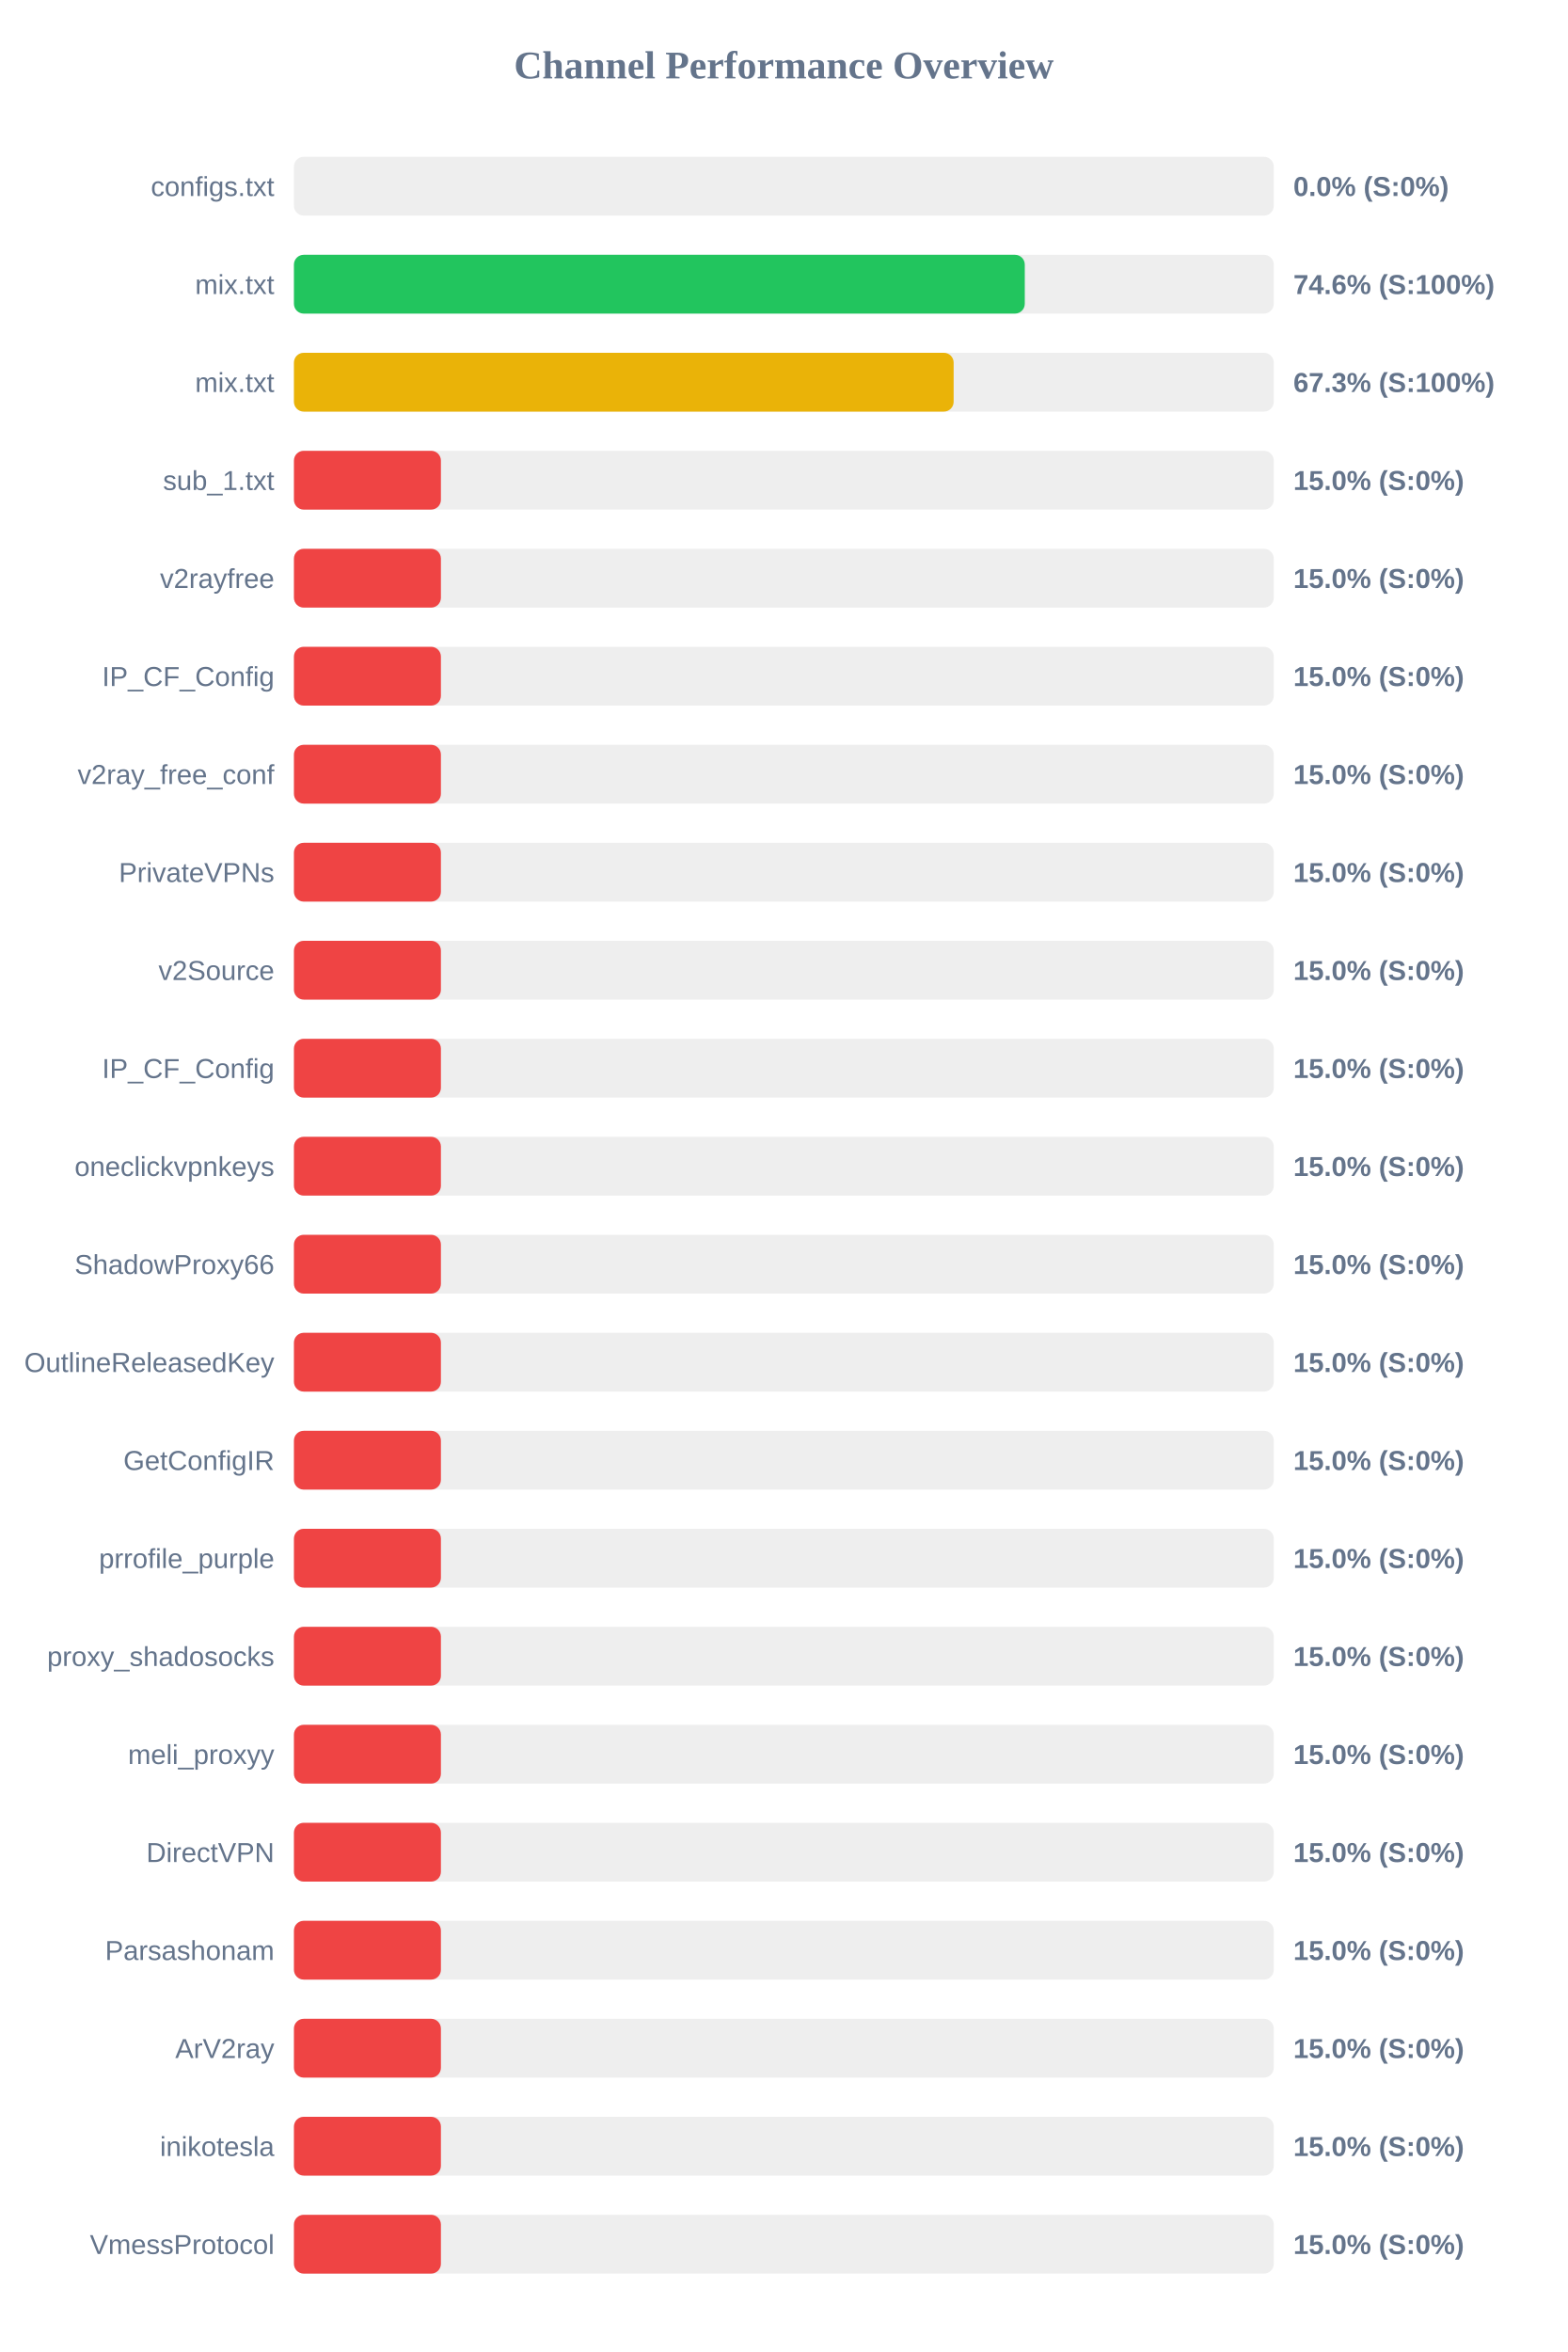
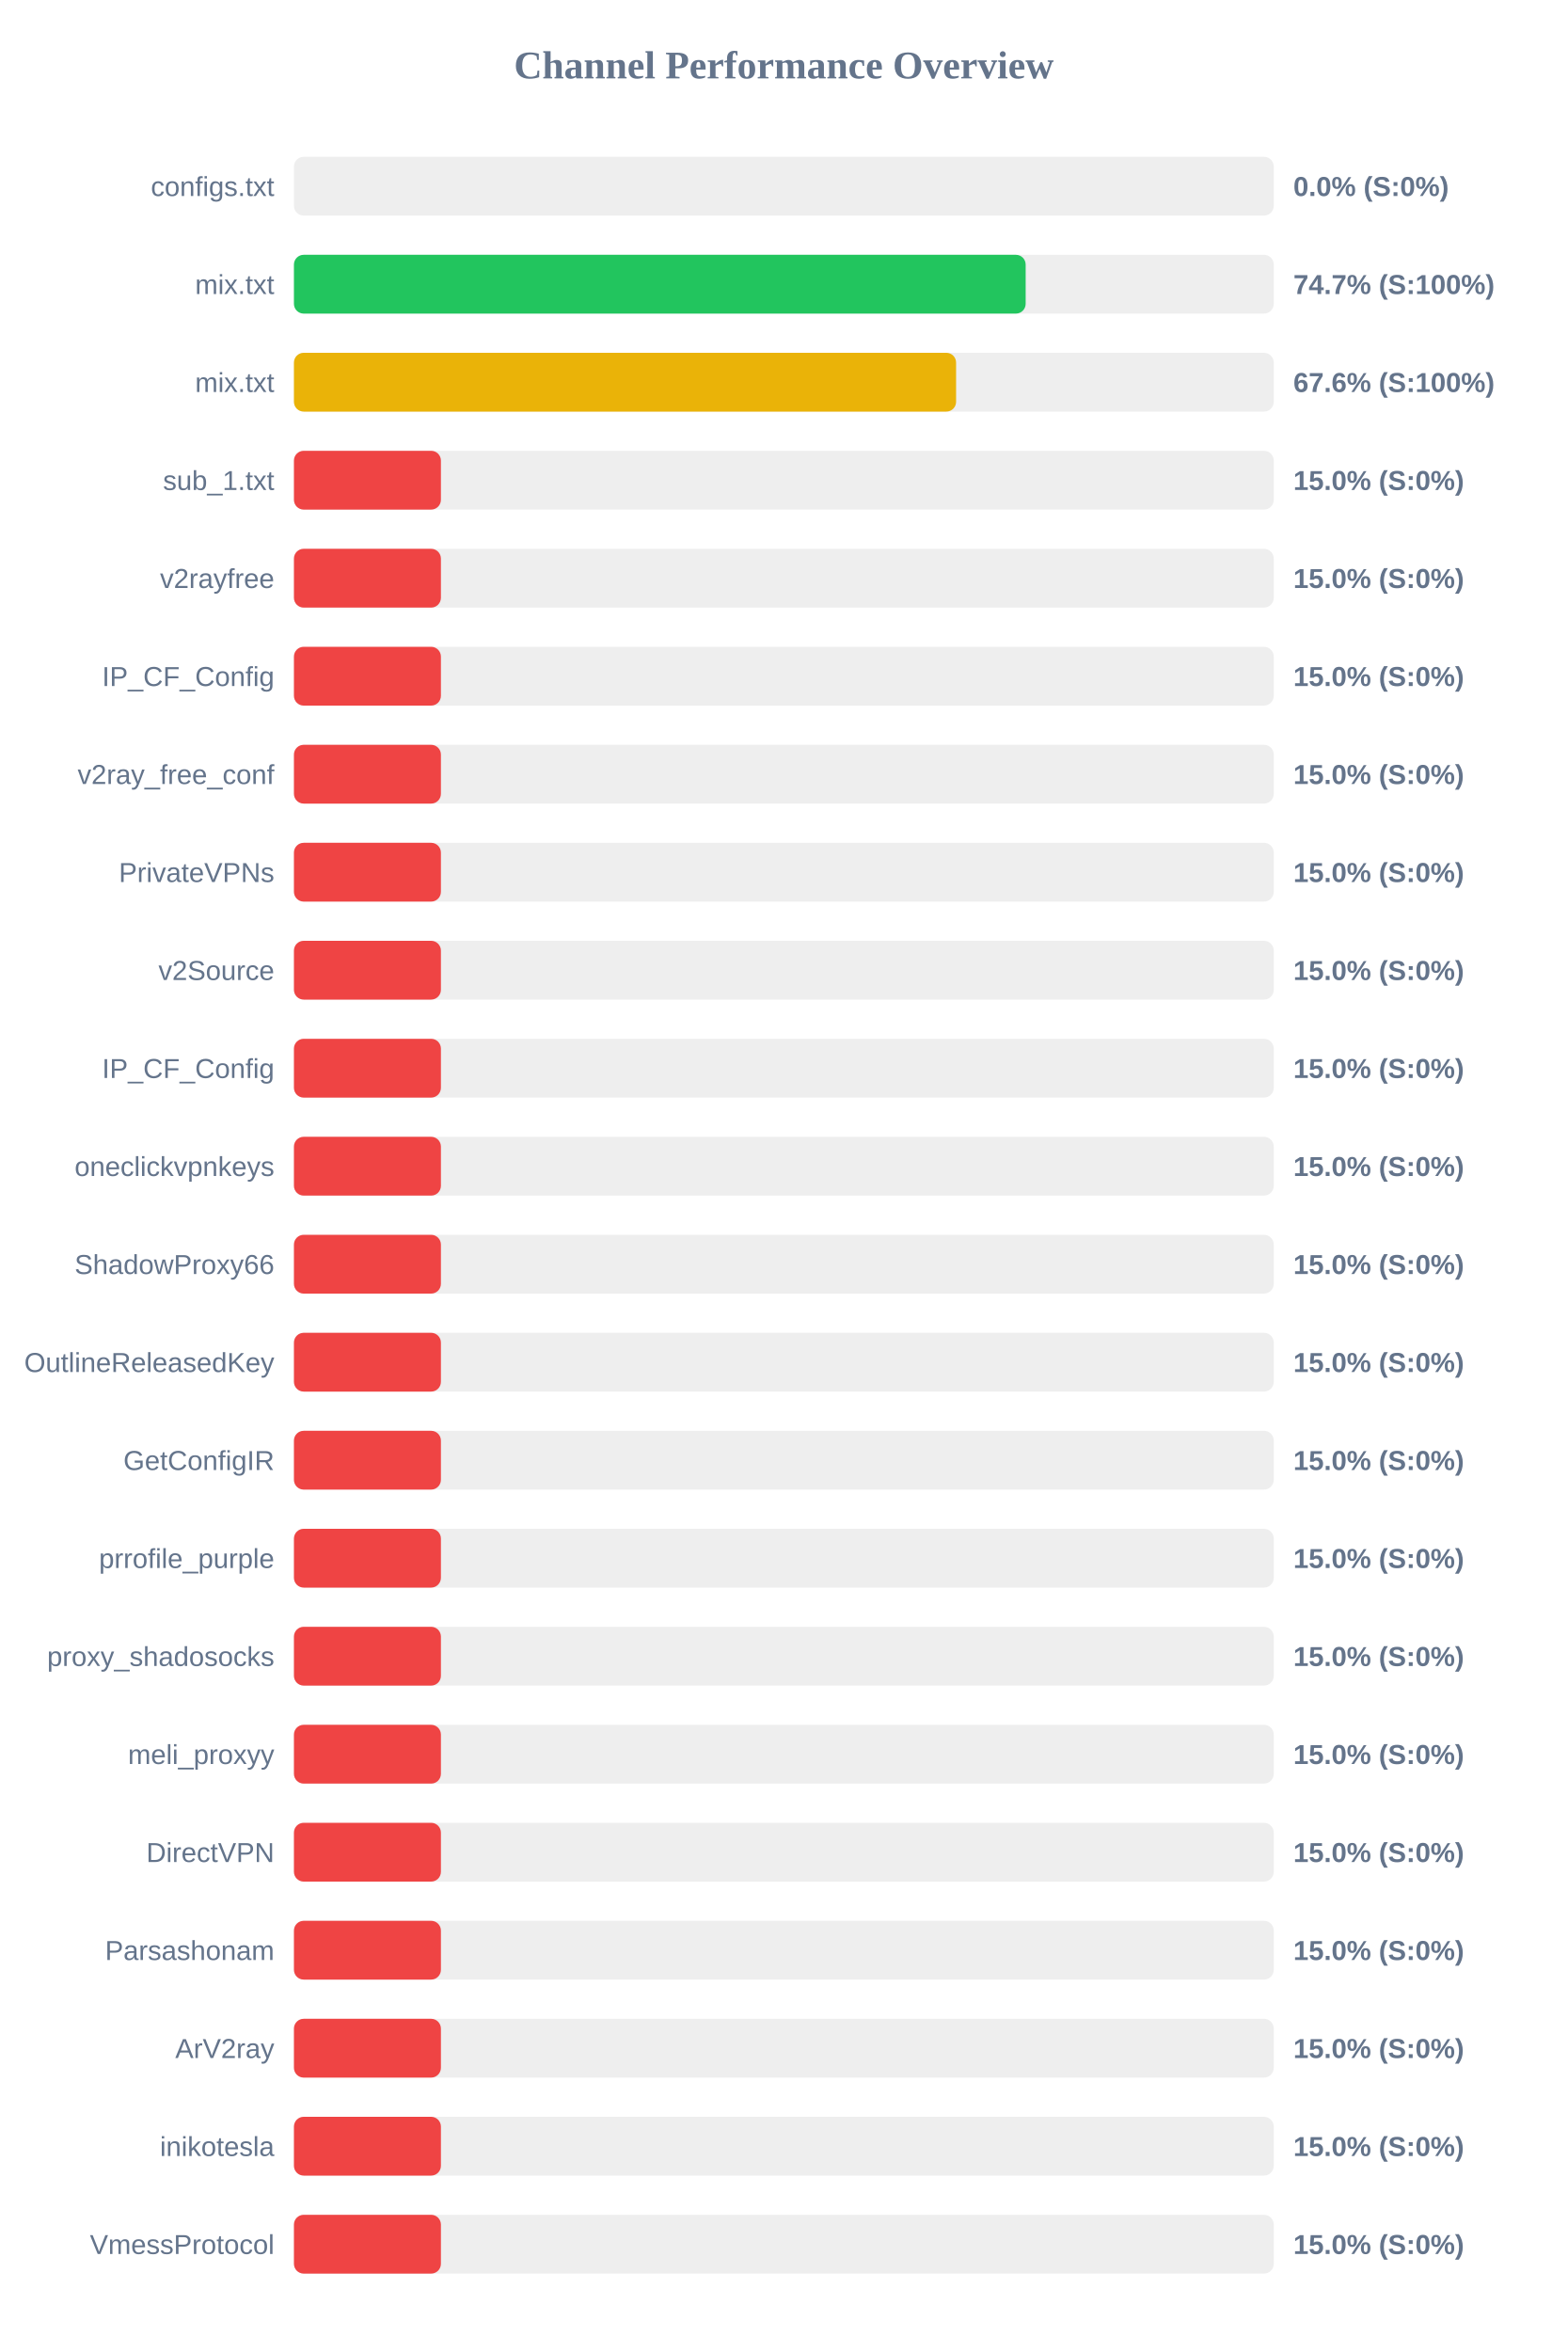
<svg xmlns="http://www.w3.org/2000/svg" width="800" height="1200" version="1.1">
  <style>
        .row { font: 14px Arial; fill: #64748b; }
        .score { font: bold 14px Arial; fill: #64748b; }
    </style>
  <text x="400" y="40" text-anchor="middle" font-size="20px" font-weight="bold" fill="#64748b">Channel Performance Overview</text>
  <rect x="150" y="80" width="500" height="30" fill="#eee" rx="5" />
  <rect x="150" y="80" width="0.0" height="30" fill="#ef4444" rx="5" />
  <text x="140" y="100" text-anchor="end" class="row">configs.txt</text>
  <text x="660" y="100" text-anchor="start" class="score">0.0% (S:0%)</text>
  <rect x="150" y="130" width="500" height="30" fill="#eee" rx="5" />
-   <rect x="150" y="130" width="372.95" height="30" fill="#22c55e" rx="5" />
+   <rect x="150" y="130" width="373.4" height="30" fill="#22c55e" rx="5" />
  <text x="140" y="150" text-anchor="end" class="row">mix.txt</text>
-   <text x="660" y="150" text-anchor="start" class="score">74.6% (S:100%)</text>
+   <text x="660" y="150" text-anchor="start" class="score">74.7% (S:100%)</text>
  <rect x="150" y="180" width="500" height="30" fill="#eee" rx="5" />
-   <rect x="150" y="180" width="336.65" height="30" fill="#eab308" rx="5" />
+   <rect x="150" y="180" width="337.9" height="30" fill="#eab308" rx="5" />
  <text x="140" y="200" text-anchor="end" class="row">mix.txt</text>
-   <text x="660" y="200" text-anchor="start" class="score">67.3% (S:100%)</text>
+   <text x="660" y="200" text-anchor="start" class="score">67.6% (S:100%)</text>
  <rect x="150" y="230" width="500" height="30" fill="#eee" rx="5" />
  <rect x="150" y="230" width="75.0" height="30" fill="#ef4444" rx="5" />
  <text x="140" y="250" text-anchor="end" class="row">sub_1.txt</text>
  <text x="660" y="250" text-anchor="start" class="score">15.0% (S:0%)</text>
  <rect x="150" y="280" width="500" height="30" fill="#eee" rx="5" />
  <rect x="150" y="280" width="75.0" height="30" fill="#ef4444" rx="5" />
  <text x="140" y="300" text-anchor="end" class="row">v2rayfree</text>
  <text x="660" y="300" text-anchor="start" class="score">15.0% (S:0%)</text>
  <rect x="150" y="330" width="500" height="30" fill="#eee" rx="5" />
  <rect x="150" y="330" width="75.0" height="30" fill="#ef4444" rx="5" />
  <text x="140" y="350" text-anchor="end" class="row">IP_CF_Config</text>
  <text x="660" y="350" text-anchor="start" class="score">15.0% (S:0%)</text>
  <rect x="150" y="380" width="500" height="30" fill="#eee" rx="5" />
  <rect x="150" y="380" width="75.0" height="30" fill="#ef4444" rx="5" />
  <text x="140" y="400" text-anchor="end" class="row">v2ray_free_conf</text>
  <text x="660" y="400" text-anchor="start" class="score">15.0% (S:0%)</text>
  <rect x="150" y="430" width="500" height="30" fill="#eee" rx="5" />
  <rect x="150" y="430" width="75.0" height="30" fill="#ef4444" rx="5" />
  <text x="140" y="450" text-anchor="end" class="row">PrivateVPNs</text>
  <text x="660" y="450" text-anchor="start" class="score">15.0% (S:0%)</text>
  <rect x="150" y="480" width="500" height="30" fill="#eee" rx="5" />
  <rect x="150" y="480" width="75.0" height="30" fill="#ef4444" rx="5" />
  <text x="140" y="500" text-anchor="end" class="row">v2Source</text>
  <text x="660" y="500" text-anchor="start" class="score">15.0% (S:0%)</text>
  <rect x="150" y="530" width="500" height="30" fill="#eee" rx="5" />
  <rect x="150" y="530" width="75.0" height="30" fill="#ef4444" rx="5" />
  <text x="140" y="550" text-anchor="end" class="row">IP_CF_Config</text>
  <text x="660" y="550" text-anchor="start" class="score">15.0% (S:0%)</text>
  <rect x="150" y="580" width="500" height="30" fill="#eee" rx="5" />
  <rect x="150" y="580" width="75.0" height="30" fill="#ef4444" rx="5" />
  <text x="140" y="600" text-anchor="end" class="row">oneclickvpnkeys</text>
  <text x="660" y="600" text-anchor="start" class="score">15.0% (S:0%)</text>
  <rect x="150" y="630" width="500" height="30" fill="#eee" rx="5" />
  <rect x="150" y="630" width="75.0" height="30" fill="#ef4444" rx="5" />
  <text x="140" y="650" text-anchor="end" class="row">ShadowProxy66</text>
  <text x="660" y="650" text-anchor="start" class="score">15.0% (S:0%)</text>
  <rect x="150" y="680" width="500" height="30" fill="#eee" rx="5" />
  <rect x="150" y="680" width="75.0" height="30" fill="#ef4444" rx="5" />
  <text x="140" y="700" text-anchor="end" class="row">OutlineReleasedKey</text>
  <text x="660" y="700" text-anchor="start" class="score">15.0% (S:0%)</text>
  <rect x="150" y="730" width="500" height="30" fill="#eee" rx="5" />
  <rect x="150" y="730" width="75.0" height="30" fill="#ef4444" rx="5" />
  <text x="140" y="750" text-anchor="end" class="row">GetConfigIR</text>
  <text x="660" y="750" text-anchor="start" class="score">15.0% (S:0%)</text>
  <rect x="150" y="780" width="500" height="30" fill="#eee" rx="5" />
  <rect x="150" y="780" width="75.0" height="30" fill="#ef4444" rx="5" />
  <text x="140" y="800" text-anchor="end" class="row">prrofile_purple</text>
  <text x="660" y="800" text-anchor="start" class="score">15.0% (S:0%)</text>
  <rect x="150" y="830" width="500" height="30" fill="#eee" rx="5" />
  <rect x="150" y="830" width="75.0" height="30" fill="#ef4444" rx="5" />
  <text x="140" y="850" text-anchor="end" class="row">proxy_shadosocks</text>
  <text x="660" y="850" text-anchor="start" class="score">15.0% (S:0%)</text>
  <rect x="150" y="880" width="500" height="30" fill="#eee" rx="5" />
  <rect x="150" y="880" width="75.0" height="30" fill="#ef4444" rx="5" />
  <text x="140" y="900" text-anchor="end" class="row">meli_proxyy</text>
  <text x="660" y="900" text-anchor="start" class="score">15.0% (S:0%)</text>
  <rect x="150" y="930" width="500" height="30" fill="#eee" rx="5" />
  <rect x="150" y="930" width="75.0" height="30" fill="#ef4444" rx="5" />
  <text x="140" y="950" text-anchor="end" class="row">DirectVPN</text>
  <text x="660" y="950" text-anchor="start" class="score">15.0% (S:0%)</text>
  <rect x="150" y="980" width="500" height="30" fill="#eee" rx="5" />
  <rect x="150" y="980" width="75.0" height="30" fill="#ef4444" rx="5" />
  <text x="140" y="1000" text-anchor="end" class="row">Parsashonam</text>
  <text x="660" y="1000" text-anchor="start" class="score">15.0% (S:0%)</text>
  <rect x="150" y="1030" width="500" height="30" fill="#eee" rx="5" />
  <rect x="150" y="1030" width="75.0" height="30" fill="#ef4444" rx="5" />
  <text x="140" y="1050" text-anchor="end" class="row">ArV2ray</text>
  <text x="660" y="1050" text-anchor="start" class="score">15.0% (S:0%)</text>
  <rect x="150" y="1080" width="500" height="30" fill="#eee" rx="5" />
  <rect x="150" y="1080" width="75.0" height="30" fill="#ef4444" rx="5" />
  <text x="140" y="1100" text-anchor="end" class="row">inikotesla</text>
  <text x="660" y="1100" text-anchor="start" class="score">15.0% (S:0%)</text>
  <rect x="150" y="1130" width="500" height="30" fill="#eee" rx="5" />
  <rect x="150" y="1130" width="75.0" height="30" fill="#ef4444" rx="5" />
  <text x="140" y="1150" text-anchor="end" class="row">VmessProtocol</text>
  <text x="660" y="1150" text-anchor="start" class="score">15.0% (S:0%)</text>
</svg>
